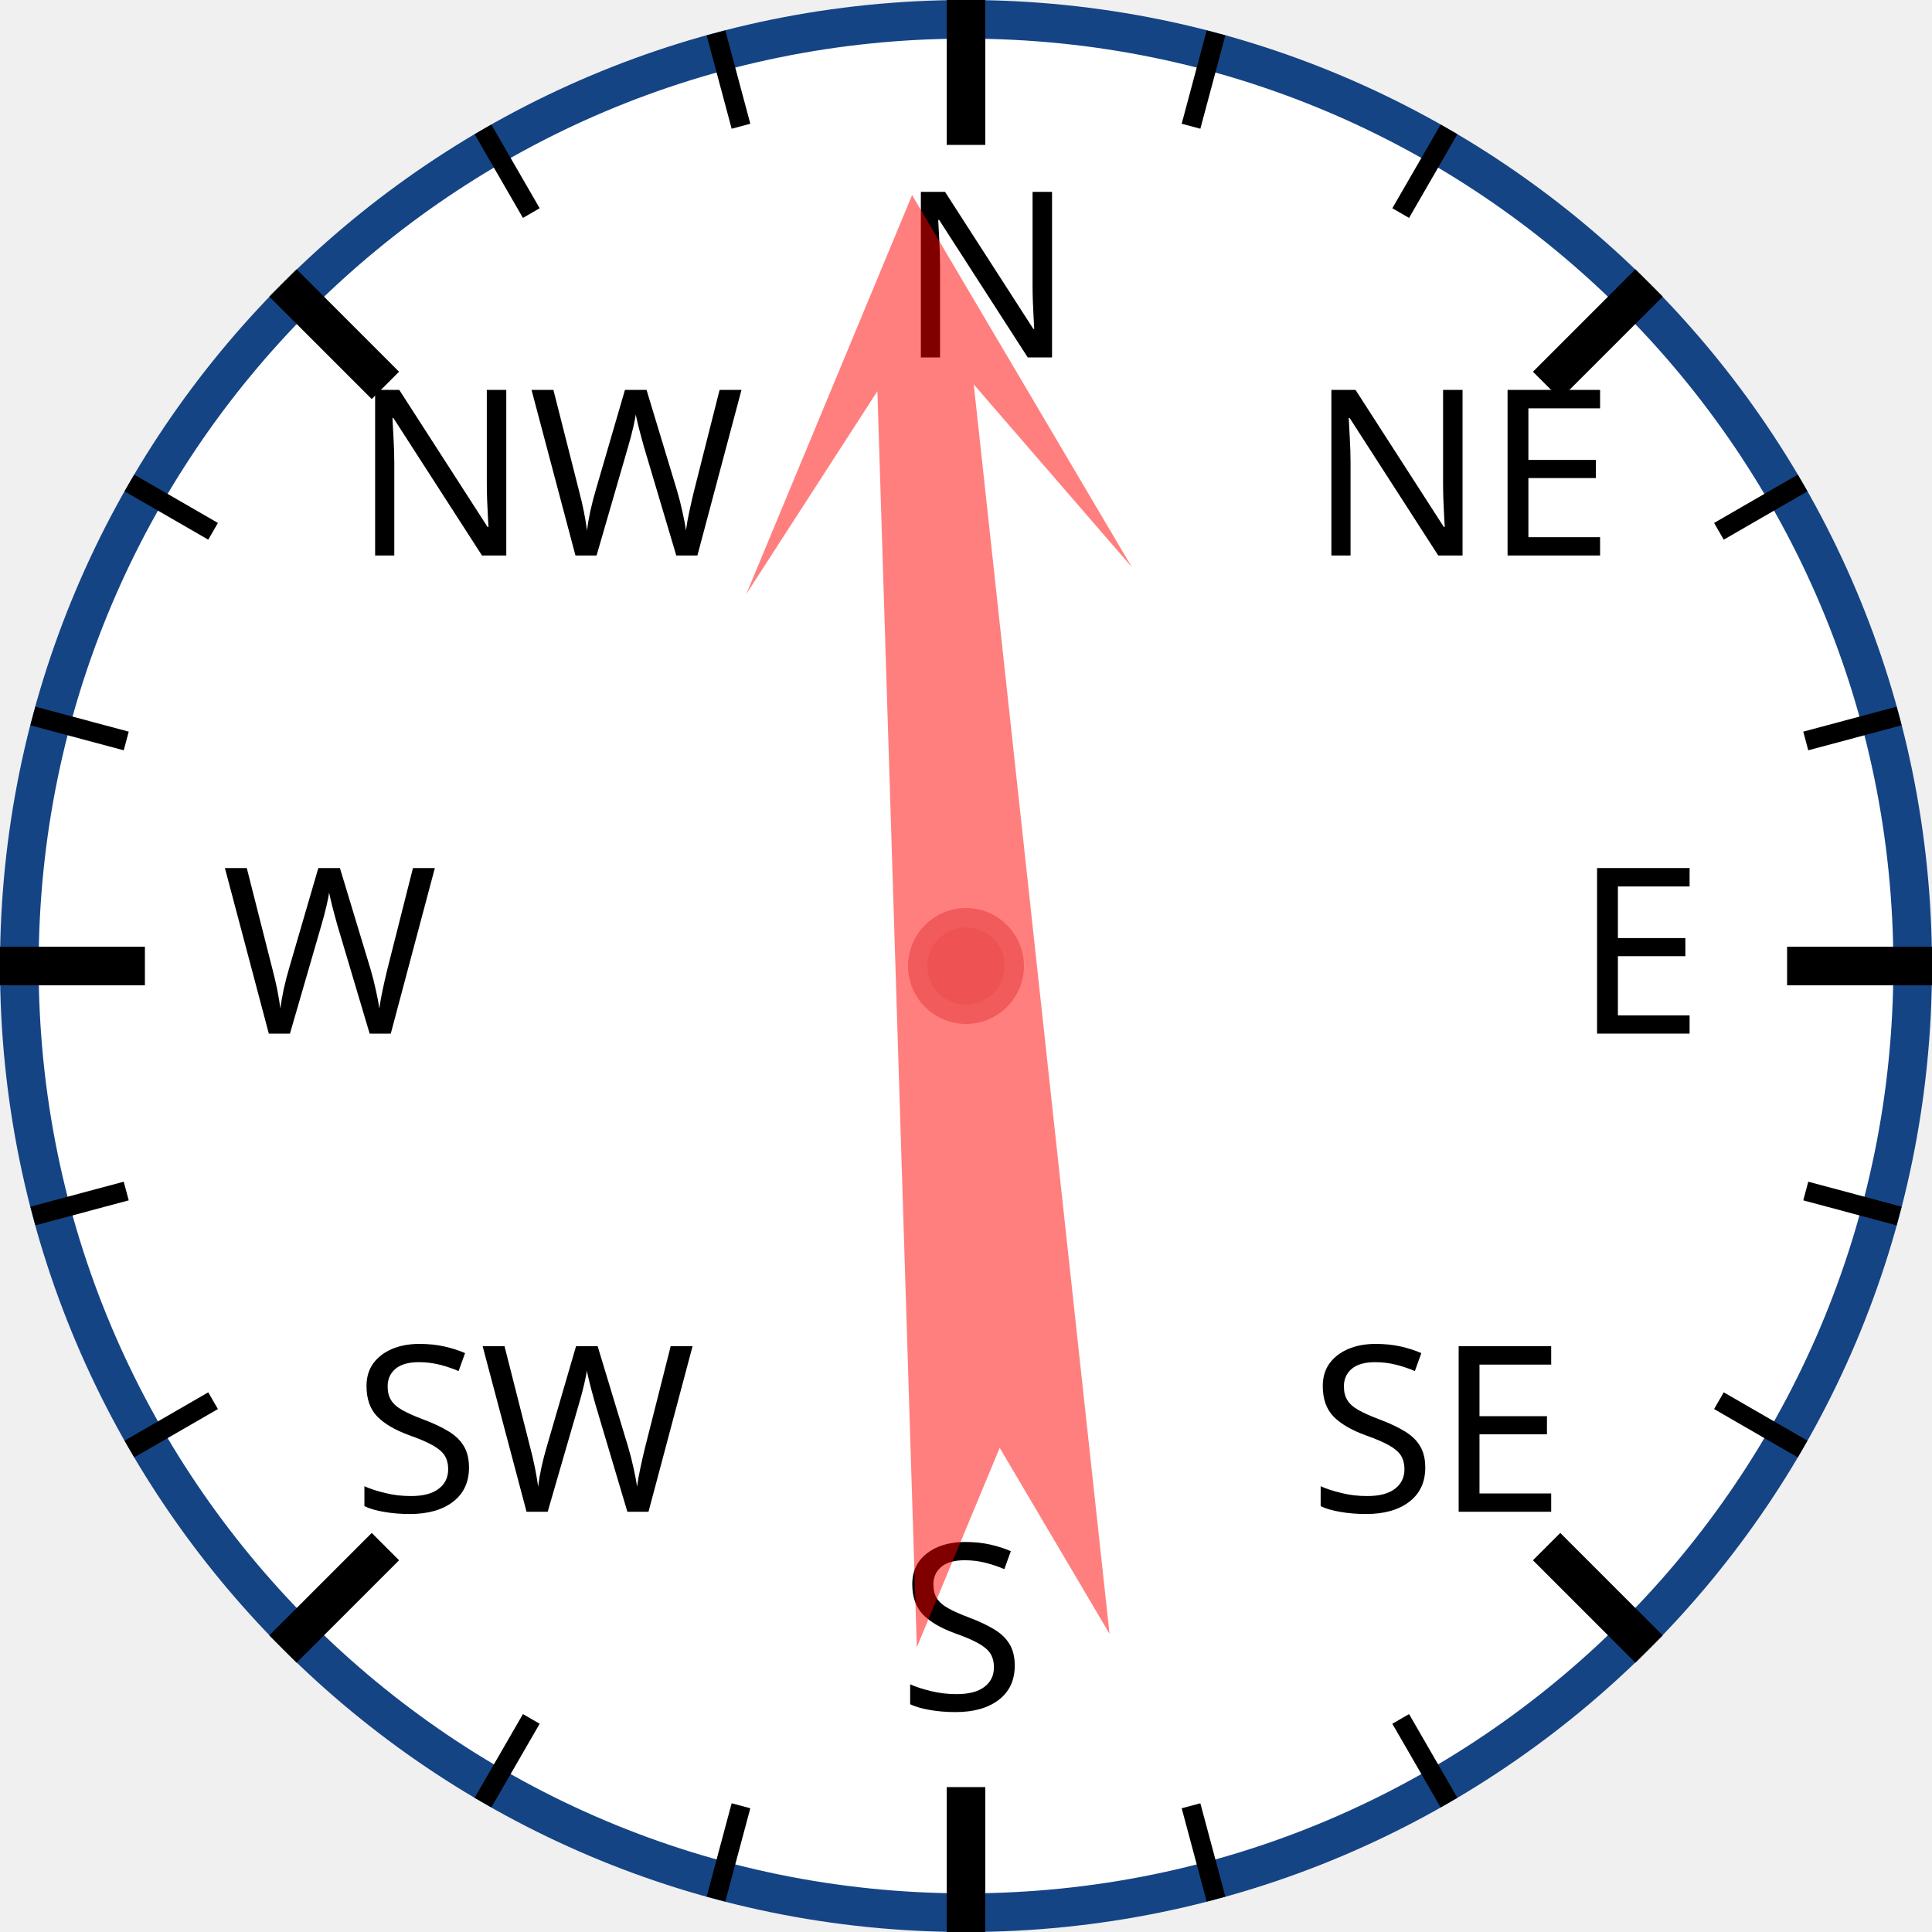
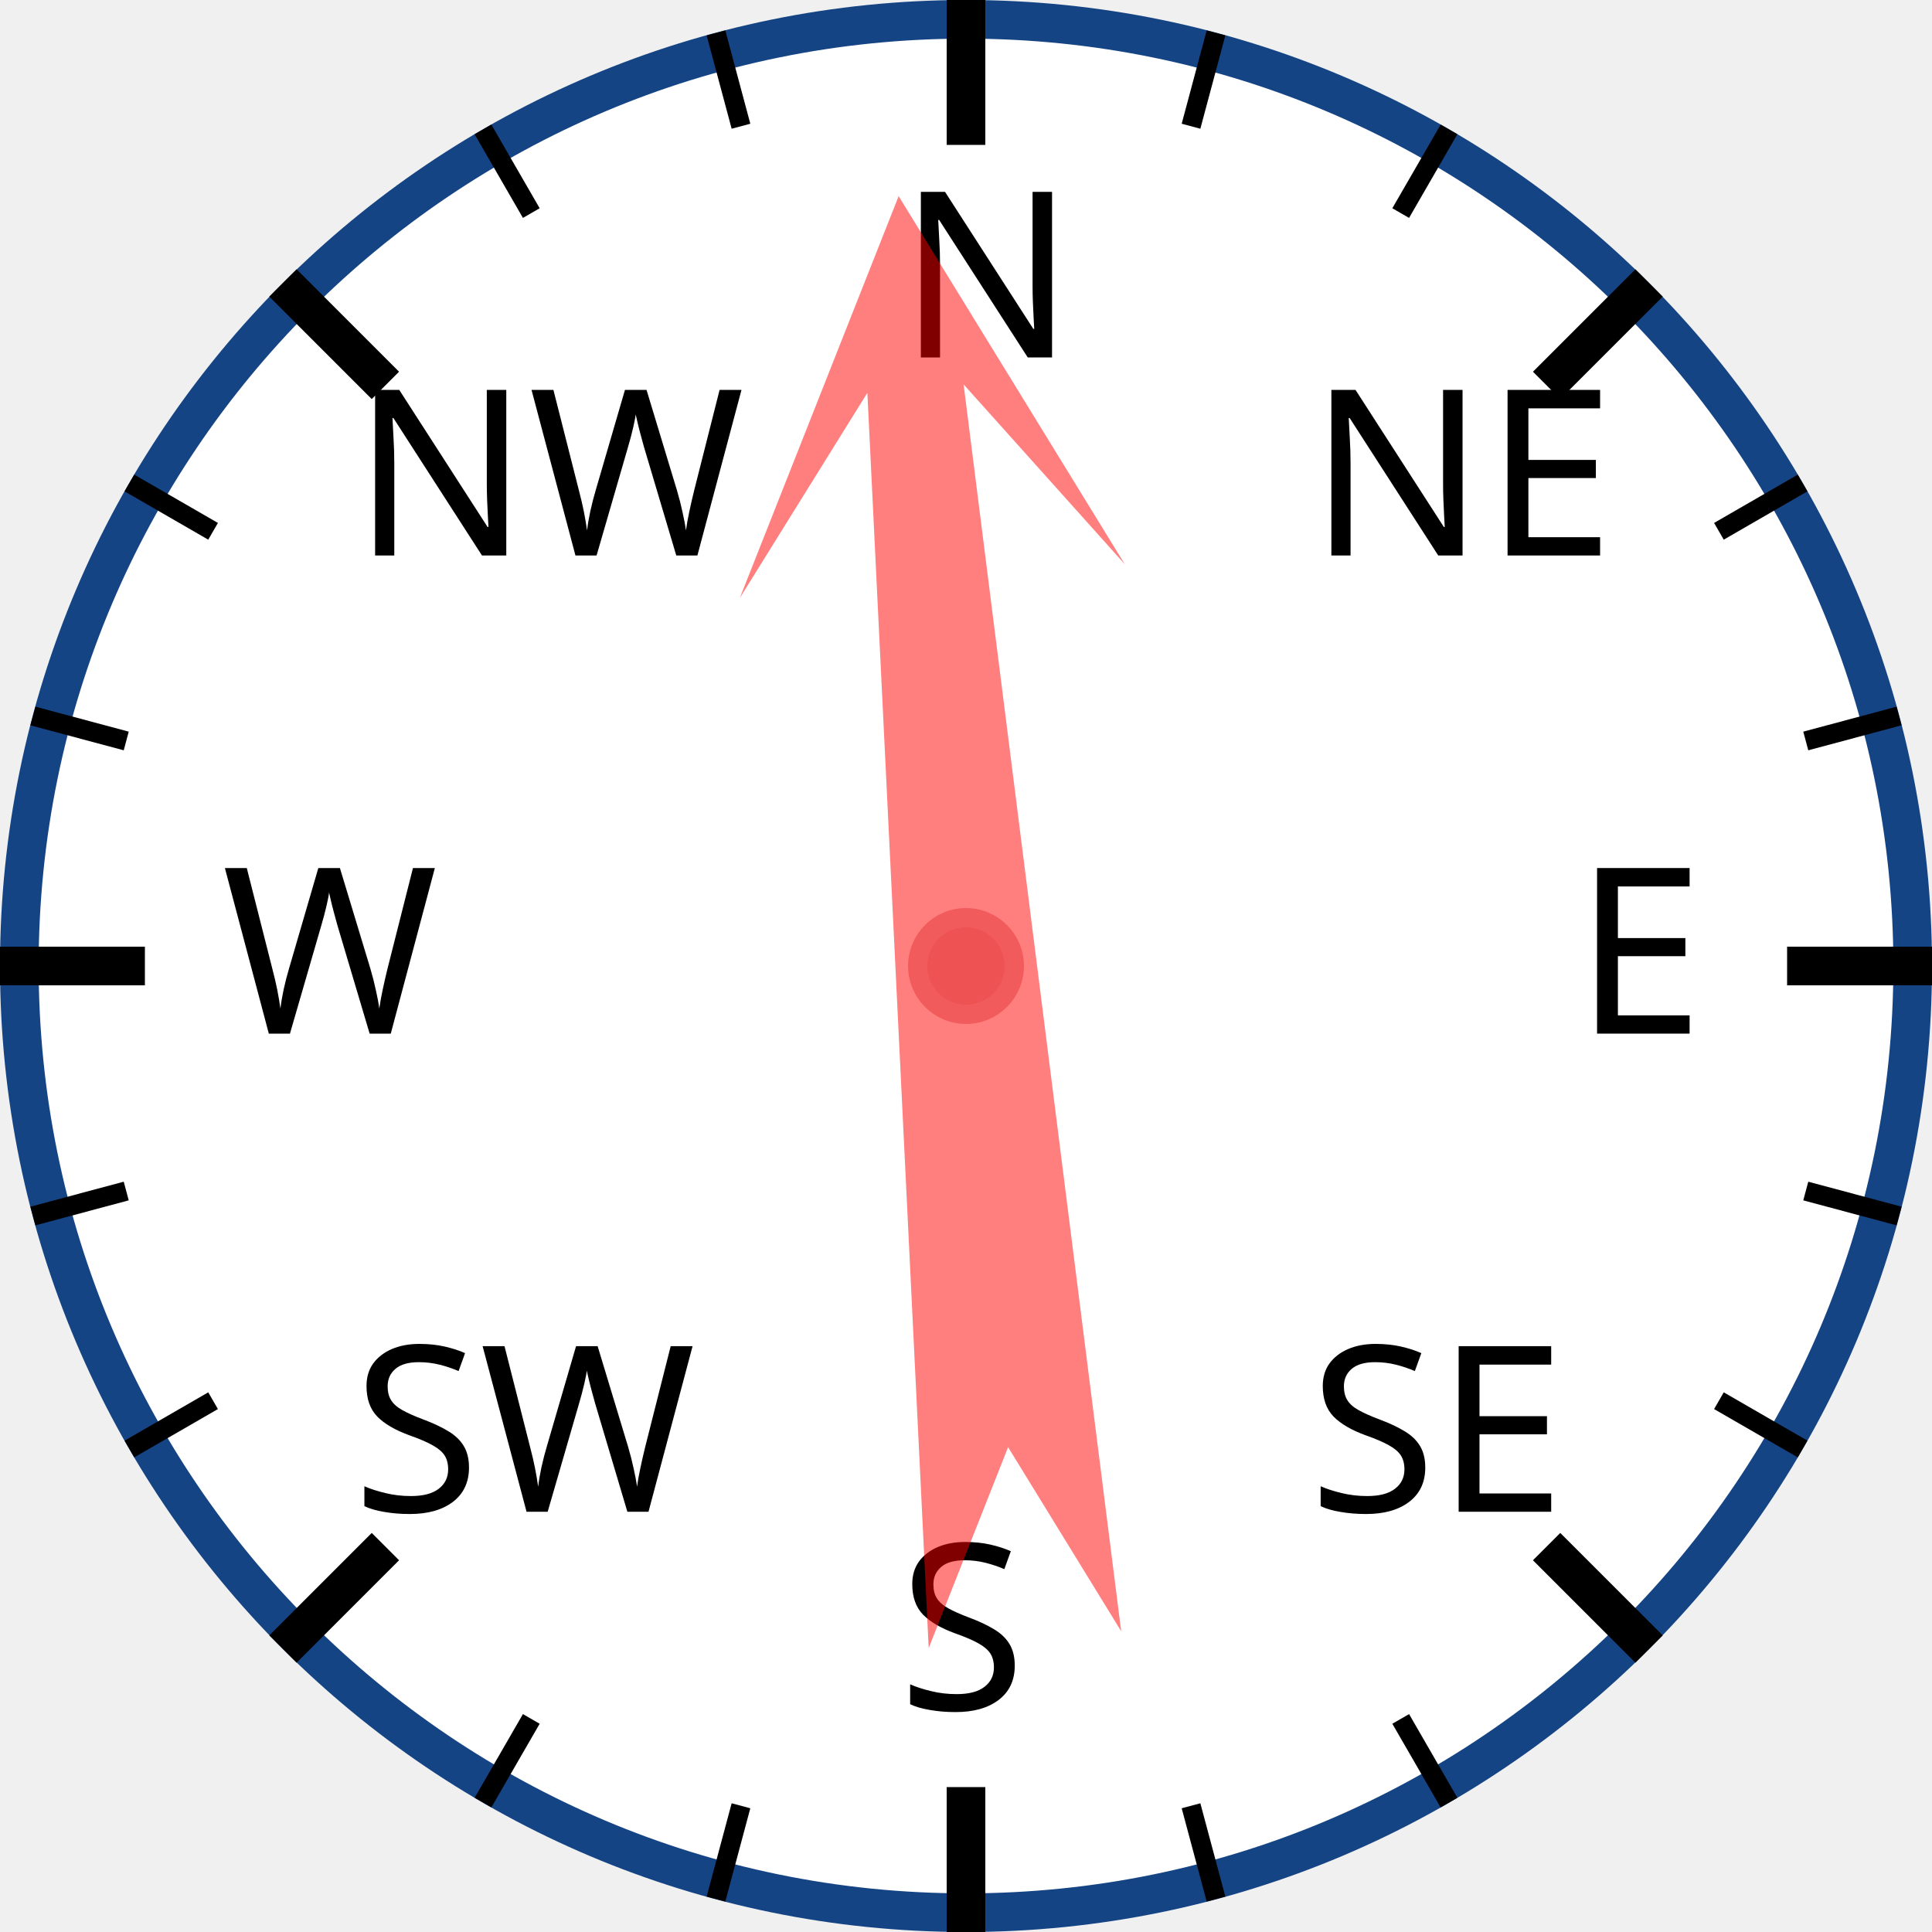
<svg xmlns="http://www.w3.org/2000/svg" width="120px" height="120px" viewBox="0 0 200 200">
  <circle cx="100" cy="100" r="98" style="fill: white; stroke: #154485; stroke-width: 4;" />
  <text x="93.0" y="37.0" style="font-family: sans-serif; font-size: 18pt;">N</text>
  <line x1="100.0" y1="0.0" x2="100.0" y2="15.0" style="stroke: black; stroke-width: 4;" />
  <line x1="74.118" y1="3.407" x2="76.706" y2="13.067" style="stroke: black; stroke-width: 2;" />
  <line x1="50" y1="13.397" x2="55" y2="22.058" style="stroke: black; stroke-width: 2;" />
  <text x="36.503" y="57.503" style="font-family: sans-serif; font-size: 18pt;">NW</text>
  <line x1="29.289" y1="29.289" x2="39.896" y2="39.896" style="stroke: black; stroke-width: 4;" />
  <line x1="13.397" y1="50" x2="22.058" y2="55" style="stroke: black; stroke-width: 2;" />
  <line x1="3.407" y1="74.118" x2="13.067" y2="76.706" style="stroke: black; stroke-width: 2;" />
  <text x="23.0" y="107.0" style="font-family: sans-serif; font-size: 18pt;">W</text>
  <line x1="0.0" y1="100.0" x2="15.0" y2="100.0" style="stroke: black; stroke-width: 4;" />
  <line x1="3.407" y1="125.882" x2="13.067" y2="123.294" style="stroke: black; stroke-width: 2;" />
  <line x1="13.397" y1="150" x2="22.058" y2="145" style="stroke: black; stroke-width: 2;" />
  <text x="36.503" y="156.497" style="font-family: sans-serif; font-size: 18pt;">SW</text>
  <line x1="29.289" y1="170.711" x2="39.896" y2="160.104" style="stroke: black; stroke-width: 4;" />
  <line x1="50" y1="186.603" x2="55" y2="177.942" style="stroke: black; stroke-width: 2;" />
  <line x1="74.118" y1="196.593" x2="76.706" y2="186.933" style="stroke: black; stroke-width: 2;" />
  <text x="93" y="177.0" style="font-family: sans-serif; font-size: 18pt;">S</text>
  <line x1="100" y1="200.0" x2="100" y2="185.0" style="stroke: black; stroke-width: 4;" />
  <line x1="125.882" y1="196.593" x2="123.294" y2="186.933" style="stroke: black; stroke-width: 2;" />
  <line x1="150.0" y1="186.603" x2="145.0" y2="177.942" style="stroke: black; stroke-width: 2;" />
  <text x="135.497" y="156.497" style="font-family: sans-serif; font-size: 18pt;">SE</text>
  <line x1="170.711" y1="170.711" x2="160.104" y2="160.104" style="stroke: black; stroke-width: 4;" />
  <line x1="186.603" y1="150" x2="177.942" y2="145" style="stroke: black; stroke-width: 2;" />
  <line x1="196.593" y1="125.882" x2="186.933" y2="123.294" style="stroke: black; stroke-width: 2;" />
  <text x="163.0" y="107" style="font-family: sans-serif; font-size: 18pt;">E</text>
  <line x1="200.0" y1="100" x2="185.0" y2="100" style="stroke: black; stroke-width: 4;" />
  <line x1="196.593" y1="74.118" x2="186.933" y2="76.706" style="stroke: black; stroke-width: 2;" />
  <line x1="186.603" y1="50" x2="177.942" y2="55" style="stroke: black; stroke-width: 2;" />
  <text x="135.497" y="57.503" style="font-family: sans-serif; font-size: 18pt;">NE</text>
  <line x1="170.711" y1="29.289" x2="160.104" y2="39.896" style="stroke: black; stroke-width: 4;" />
  <line x1="150" y1="13.397" x2="145" y2="22.058" style="stroke: black; stroke-width: 2;" />
  <line x1="125.882" y1="3.407" x2="123.294" y2="13.067" style="stroke: black; stroke-width: 2;" />
-   <polygon points="100 20 120 60 105 40 110 170 100 150 90 170 95 40 80 60" style="fill: red; fill-opacity: 0.5;" transform="rotate(356,100,100)" />
+   <polygon points="100 20 120 60 105 40 110 170 100 150 90 170 95 40 80 60" style="fill: red; fill-opacity: 0.5;" transform="rotate(355,100,100)" />
  <circle cx="100" cy="100" r="5" style="fill: #EE5252; stroke: #F25B5B; stroke-width: 2;" />
</svg>
